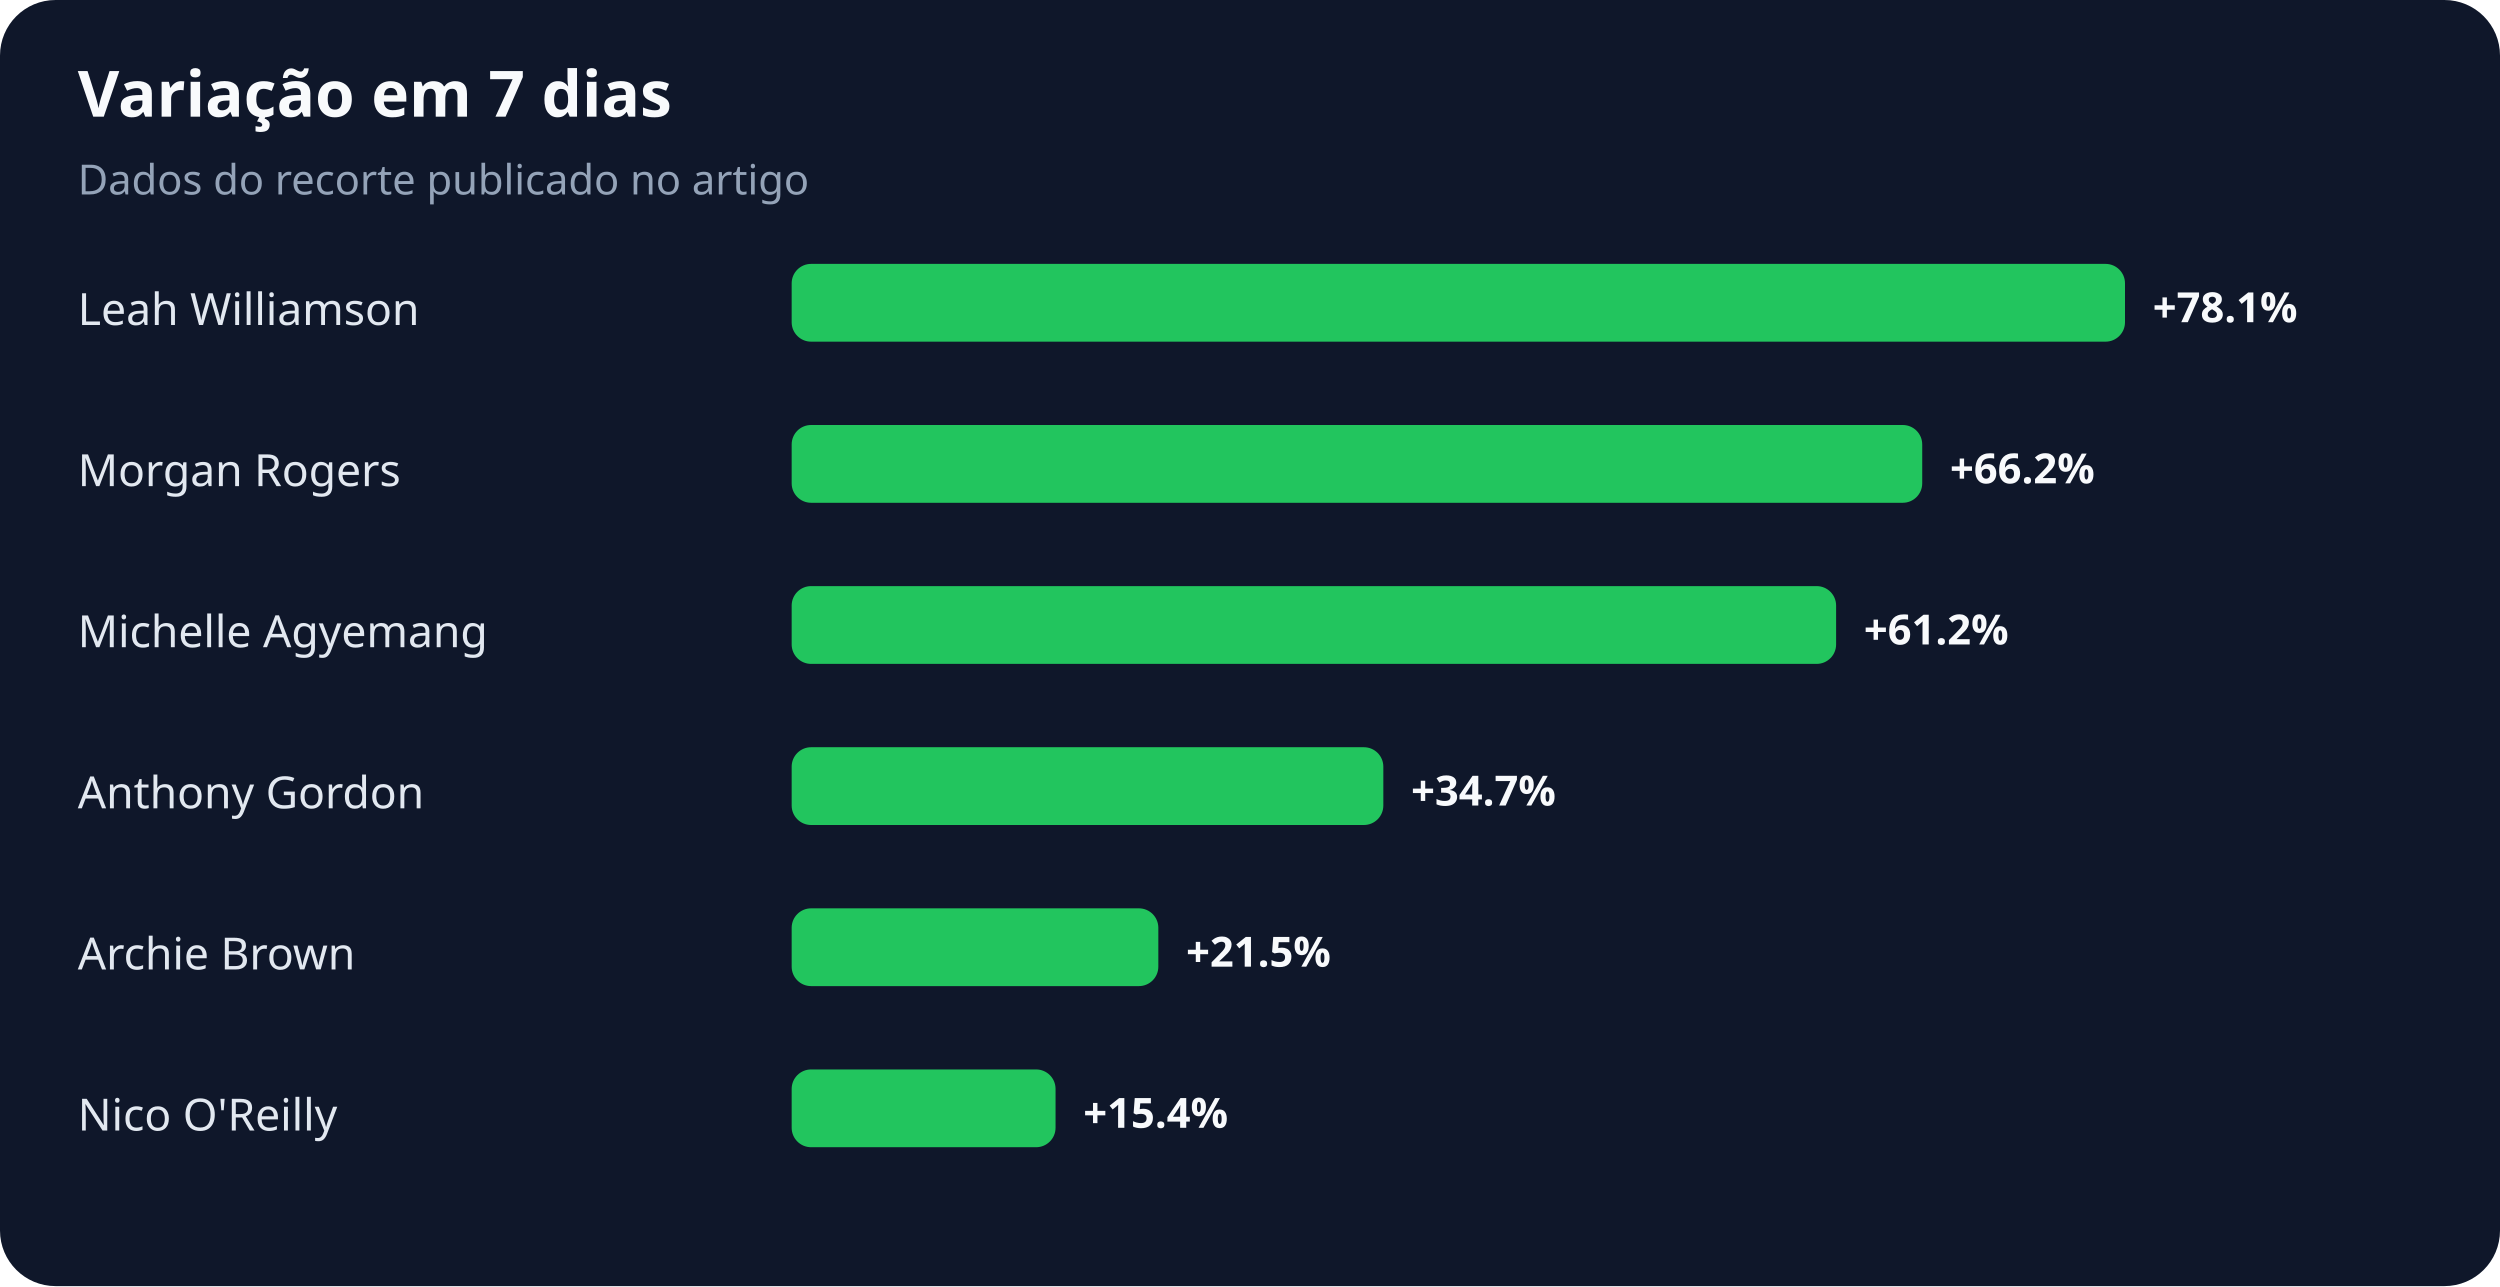
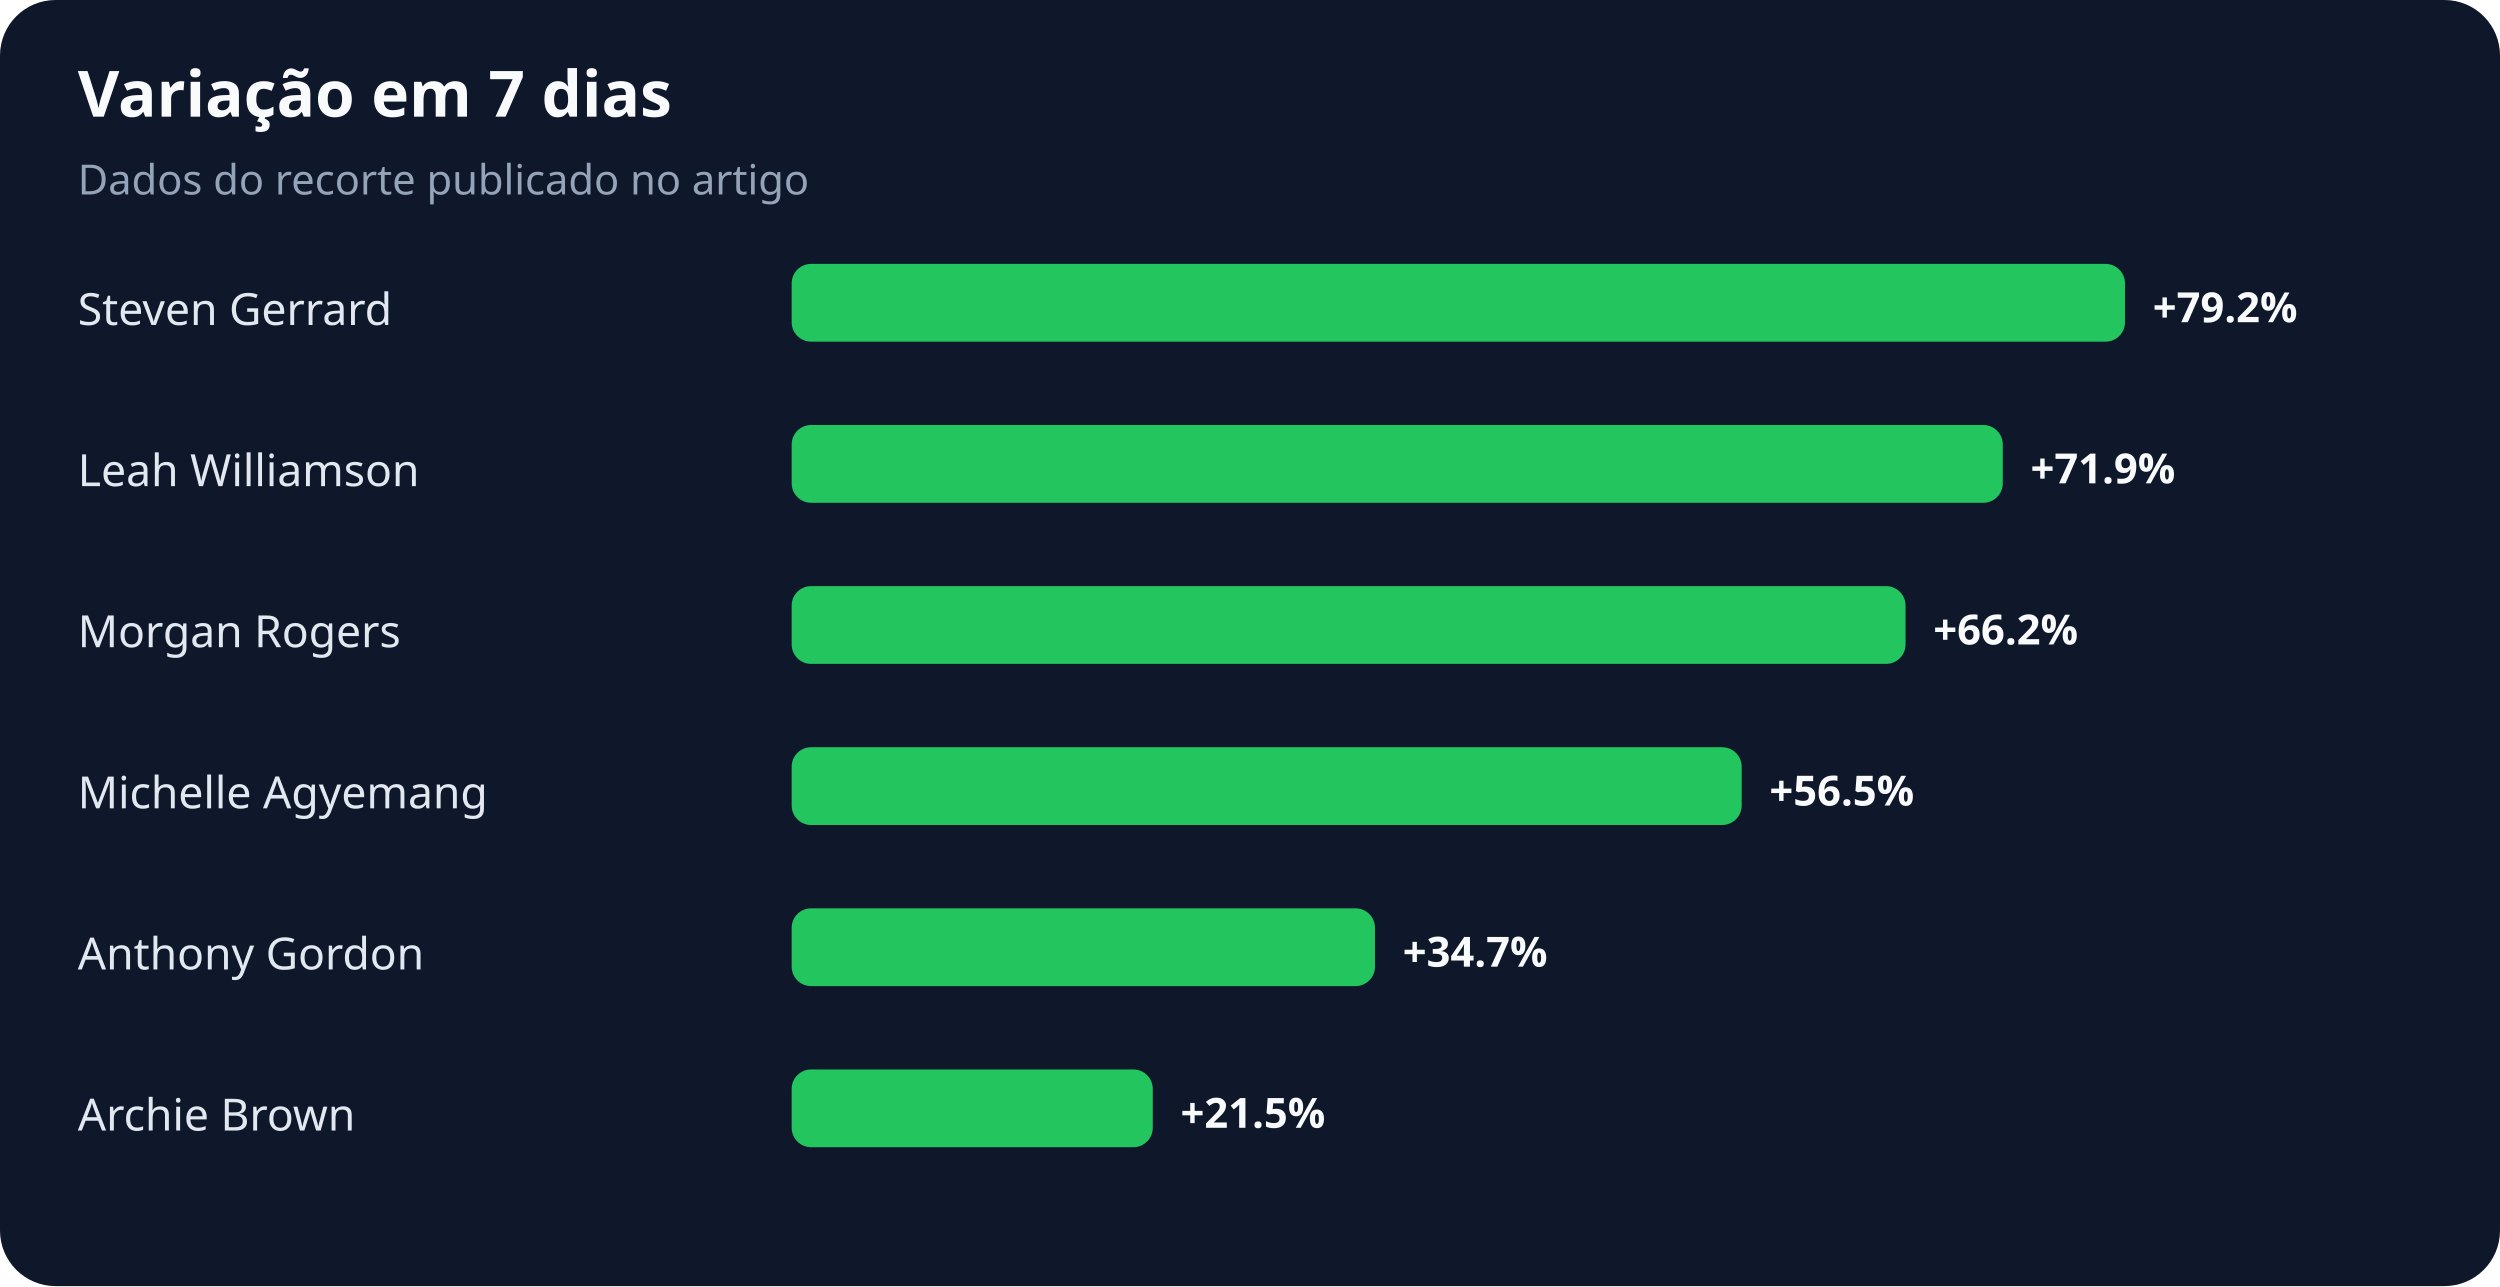
<svg xmlns="http://www.w3.org/2000/svg" width="900" height="463" viewBox="0 0 900 463" role="img" aria-labelledby="title desc">
  <rect width="100%" height="100%" rx="20" fill="#0f172a" />
  <text x="28" y="42" fill="#f8fafc" font-family="system-ui,sans-serif" font-size="23" font-weight="700">Variação em 7 dias</text>
  <text x="28" y="70" fill="#94a3b8" font-family="system-ui,sans-serif" font-size="15">Dados do recorte publicado no artigo</text>
-   <text x="28" y="117" fill="#e2e8f0" font-family="system-ui,sans-serif" font-size="16">Leah Williamson</text>
+   <text x="28" y="117" fill="#e2e8f0" font-family="system-ui,sans-serif" font-size="16">Steven Gerrard</text>
  <rect x="285" y="95" width="480" height="28" rx="7" fill="#22c55e" />
-   <text x="775" y="116" fill="#f8fafc" font-family="system-ui,sans-serif" font-size="15" font-weight="700">+78.1%</text>
-   <text x="28" y="175" fill="#e2e8f0" font-family="system-ui,sans-serif" font-size="16">Morgan Rogers</text>
-   <rect x="285" y="153" width="407" height="28" rx="7" fill="#22c55e" />
-   <text x="702" y="174" fill="#f8fafc" font-family="system-ui,sans-serif" font-size="15" font-weight="700">+66.2%</text>
-   <text x="28" y="233" fill="#e2e8f0" font-family="system-ui,sans-serif" font-size="16">Michelle Agyemang</text>
-   <rect x="285" y="211" width="376" height="28" rx="7" fill="#22c55e" />
-   <text x="671" y="232" fill="#f8fafc" font-family="system-ui,sans-serif" font-size="15" font-weight="700">+61.2%</text>
-   <text x="28" y="291" fill="#e2e8f0" font-family="system-ui,sans-serif" font-size="16">Anthony Gordon</text>
-   <rect x="285" y="269" width="213" height="28" rx="7" fill="#22c55e" />
-   <text x="508" y="290" fill="#f8fafc" font-family="system-ui,sans-serif" font-size="15" font-weight="700">+34.7%</text>
-   <text x="28" y="349" fill="#e2e8f0" font-family="system-ui,sans-serif" font-size="16">Archie Brown</text>
-   <rect x="285" y="327" width="132" height="28" rx="7" fill="#22c55e" />
-   <text x="427" y="348" fill="#f8fafc" font-family="system-ui,sans-serif" font-size="15" font-weight="700">+21.5%</text>
-   <text x="28" y="407" fill="#e2e8f0" font-family="system-ui,sans-serif" font-size="16">Nico O'Reilly</text>
-   <rect x="285" y="385" width="95" height="28" rx="7" fill="#22c55e" />
-   <text x="390" y="406" fill="#f8fafc" font-family="system-ui,sans-serif" font-size="15" font-weight="700">+15.4%</text>
+   <text x="775" y="116" fill="#f8fafc" font-family="system-ui,sans-serif" font-size="15" font-weight="700">+79.2%</text>
+   <text x="28" y="175" fill="#e2e8f0" font-family="system-ui,sans-serif" font-size="16">Leah Williamson</text>
+   <rect x="285" y="153" width="436" height="28" rx="7" fill="#22c55e" />
+   <text x="731" y="174" fill="#f8fafc" font-family="system-ui,sans-serif" font-size="15" font-weight="700">+71.9%</text>
+   <text x="28" y="233" fill="#e2e8f0" font-family="system-ui,sans-serif" font-size="16">Morgan Rogers</text>
+   <rect x="285" y="211" width="401" height="28" rx="7" fill="#22c55e" />
+   <text x="696" y="232" fill="#f8fafc" font-family="system-ui,sans-serif" font-size="15" font-weight="700">+66.2%</text>
+   <text x="28" y="291" fill="#e2e8f0" font-family="system-ui,sans-serif" font-size="16">Michelle Agyemang</text>
+   <rect x="285" y="269" width="342" height="28" rx="7" fill="#22c55e" />
+   <text x="637" y="290" fill="#f8fafc" font-family="system-ui,sans-serif" font-size="15" font-weight="700">+56.5%</text>
+   <text x="28" y="349" fill="#e2e8f0" font-family="system-ui,sans-serif" font-size="16">Anthony Gordon</text>
+   <rect x="285" y="327" width="210" height="28" rx="7" fill="#22c55e" />
+   <text x="505" y="348" fill="#f8fafc" font-family="system-ui,sans-serif" font-size="15" font-weight="700">+34.7%</text>
+   <text x="28" y="407" fill="#e2e8f0" font-family="system-ui,sans-serif" font-size="16">Archie Brown</text>
+   <rect x="285" y="385" width="130" height="28" rx="7" fill="#22c55e" />
+   <text x="425" y="406" fill="#f8fafc" font-family="system-ui,sans-serif" font-size="15" font-weight="700">+21.5%</text>
</svg>
